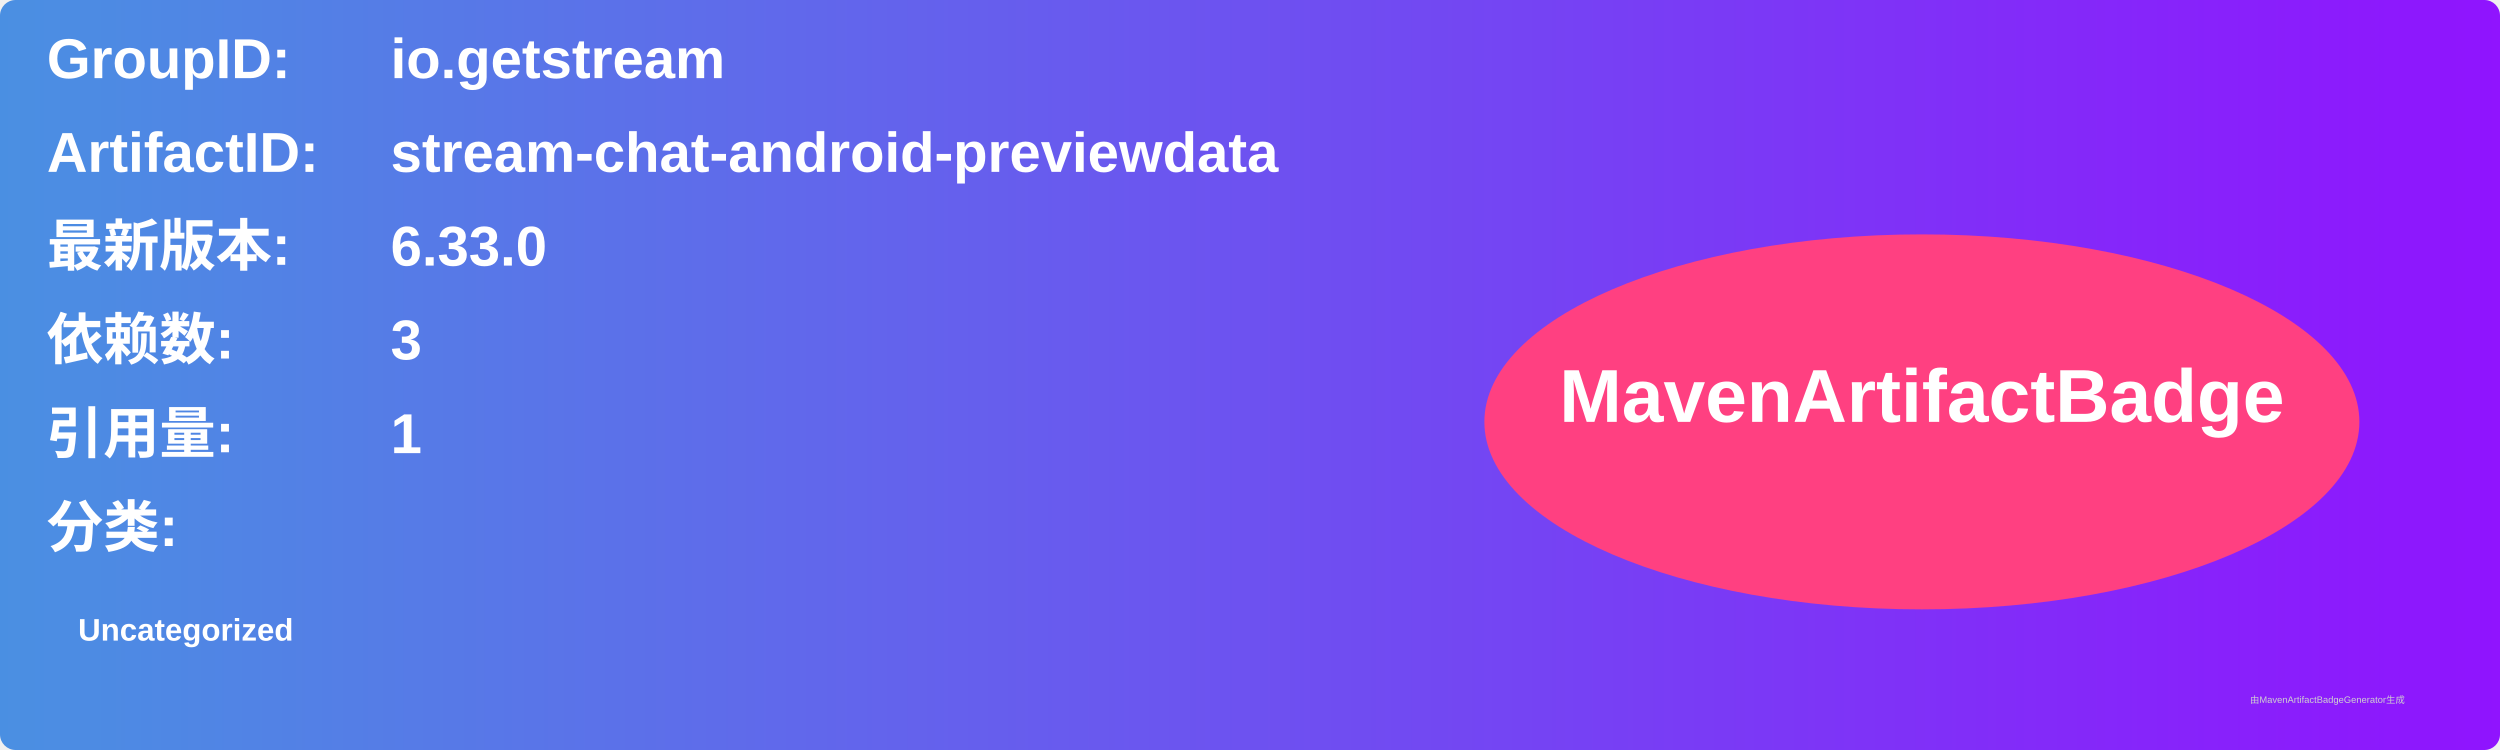
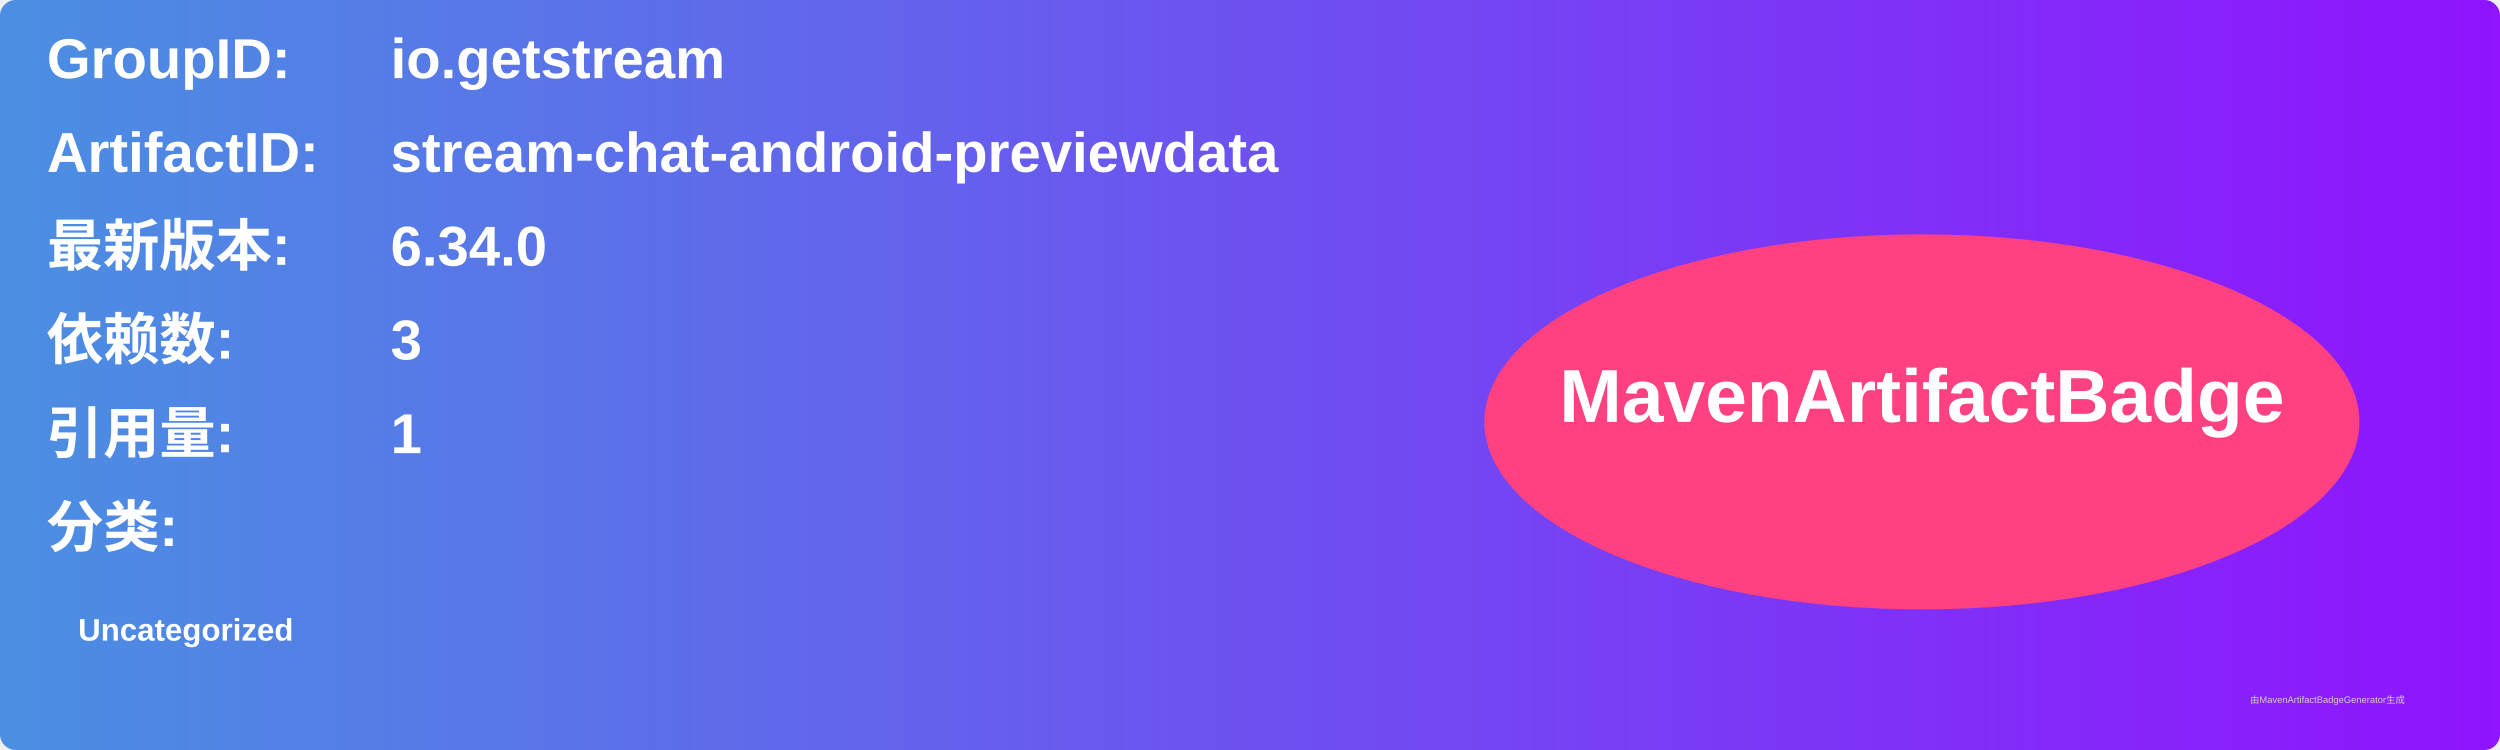
<svg xmlns="http://www.w3.org/2000/svg" width="800" height="240" viewBox="0 0 800 240">
  <linearGradient id="grad" x1="0%" y1="0%" x2="100%" y2="0%">
    <stop offset="0%" stop-color="#4a90e2" />
    <stop offset="100%" stop-color="#9013fe" />
  </linearGradient>
  <rect width="100%" height="100%" rx="5" ry="5" fill="url(#grad)" />
  <g transform="translate(15, 15)">
    <text x="0" y="10" font-family="Arial" font-size="18" fill="white" font-weight="bold" width="260">GroupID:</text>
    <text x="110" y="10" font-family="Arial" font-size="18" fill="white" font-weight="bold" width="460">io.getstream</text>
    <text x="0" y="40" font-family="Arial" font-size="18" fill="white" font-weight="bold" width="260">ArtifactID:</text>
    <text x="110" y="40" font-family="Arial" font-size="18" fill="white" font-weight="bold" width="460">stream-chat-android-previewdata</text>
    <text x="0" y="70" font-family="Arial" font-size="18" fill="white" font-weight="bold">最新版本:</text>
    <text x="110" y="70" font-family="Arial" font-size="18" fill="white" font-weight="bold">
-       <tspan font-weight="bold">6.33.0</tspan>
+       <tspan font-weight="bold">6.34.0</tspan>
    </text>
    <text x="0" y="100" font-family="Arial" font-size="18" fill="white" font-weight="bold">依赖数: </text>
    <text x="110" y="100" font-family="Arial" font-size="18" fill="white">
      <tspan font-weight="bold">3</tspan>
    </text>
    <text x="0" y="130" font-family="Arial" font-size="18" fill="white" font-weight="bold">引用量: </text>
    <text x="110" y="130" font-family="Arial" font-size="18" fill="white">
      <tspan font-weight="bold">1</tspan>
    </text>
    <text x="0" y="160" font-family="Arial" font-size="18" fill="white" font-weight="bold">分类:</text>
    <text x="10" y="190" font-family="Arial" font-size="10" fill="white">
      <tspan font-weight="bold">Uncategorized</tspan>
    </text>
    <ellipse cx="600" cy="120" rx="140" ry="60" fill="#ff4081" />
    <text x="600" y="120" text-anchor="middle" font-family="Arial" font-size="24" fill="white" font-weight="bold">MavenArtifactBadge</text>
  </g>
  <text x="720" y="225" font-family="Arial" font-size="3" fill="#d0d0d0">由MavenArtifactBadgeGenerator生成</text>
</svg>
